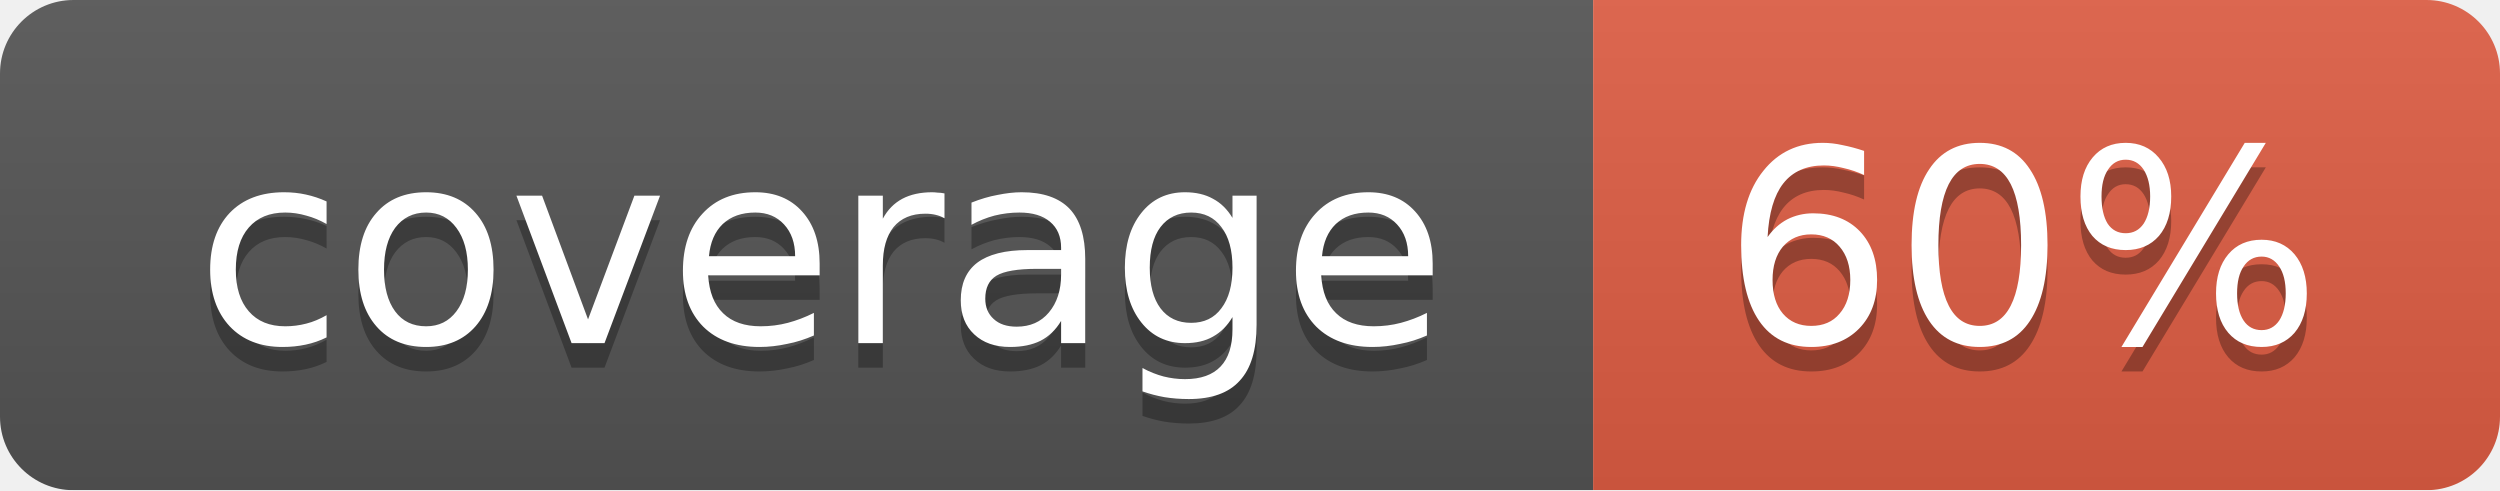
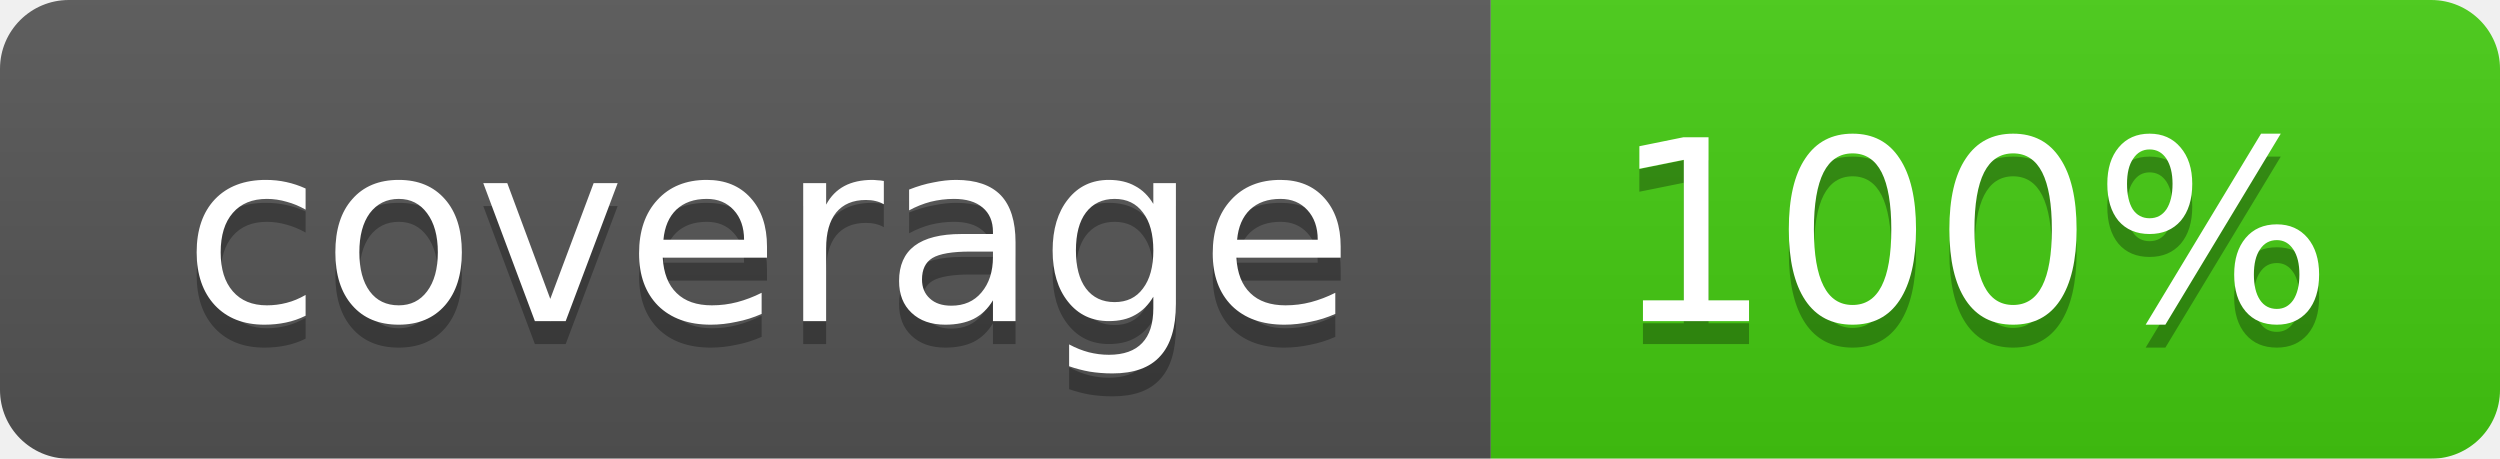
- <svg xmlns="http://www.w3.org/2000/svg" width="102" height="20">
+ <svg xmlns="http://www.w3.org/2000/svg" width="109" height="20">
  <linearGradient id="smooth" x2="0" y2="100%">
    <stop offset="0" stop-color="#bbb" stop-opacity=".1" />
    <stop offset="1" stop-opacity=".1" />
  </linearGradient>
  <mask id="round">
-     <rect width="102" height="20" rx="3" fill="#fff" />
+     <rect width="109" height="20" rx="3" fill="#fff" />
  </mask>
  <g mask="url(#round)">
    <rect width="65" height="20" fill="#555" />
-     <rect x="65" width="37" height="20" fill="#e05d44" />
-     <rect width="102" height="20" fill="url(#smooth)" />
+     <rect x="65" width="44" height="20" fill="#44cc11" />
+     <rect width="109" height="20" fill="url(#smooth)" />
  </g>
  <g fill="#fff" text-anchor="middle" font-family="DejaVu Sans,Verdana,Geneva,sans-serif" font-size="11">
    <text x="33.5" y="15" fill="#010101" fill-opacity=".3">coverage</text>
    <text x="33.5" y="14">coverage</text>
-     <text x="82.5" y="15" fill="#010101" fill-opacity=".3">60%</text>
-     <text x="82.5" y="14">60%</text>
+     <text x="86" y="15" fill="#010101" fill-opacity=".3">100%</text>
+     <text x="86" y="14">100%</text>
  </g>
</svg>
